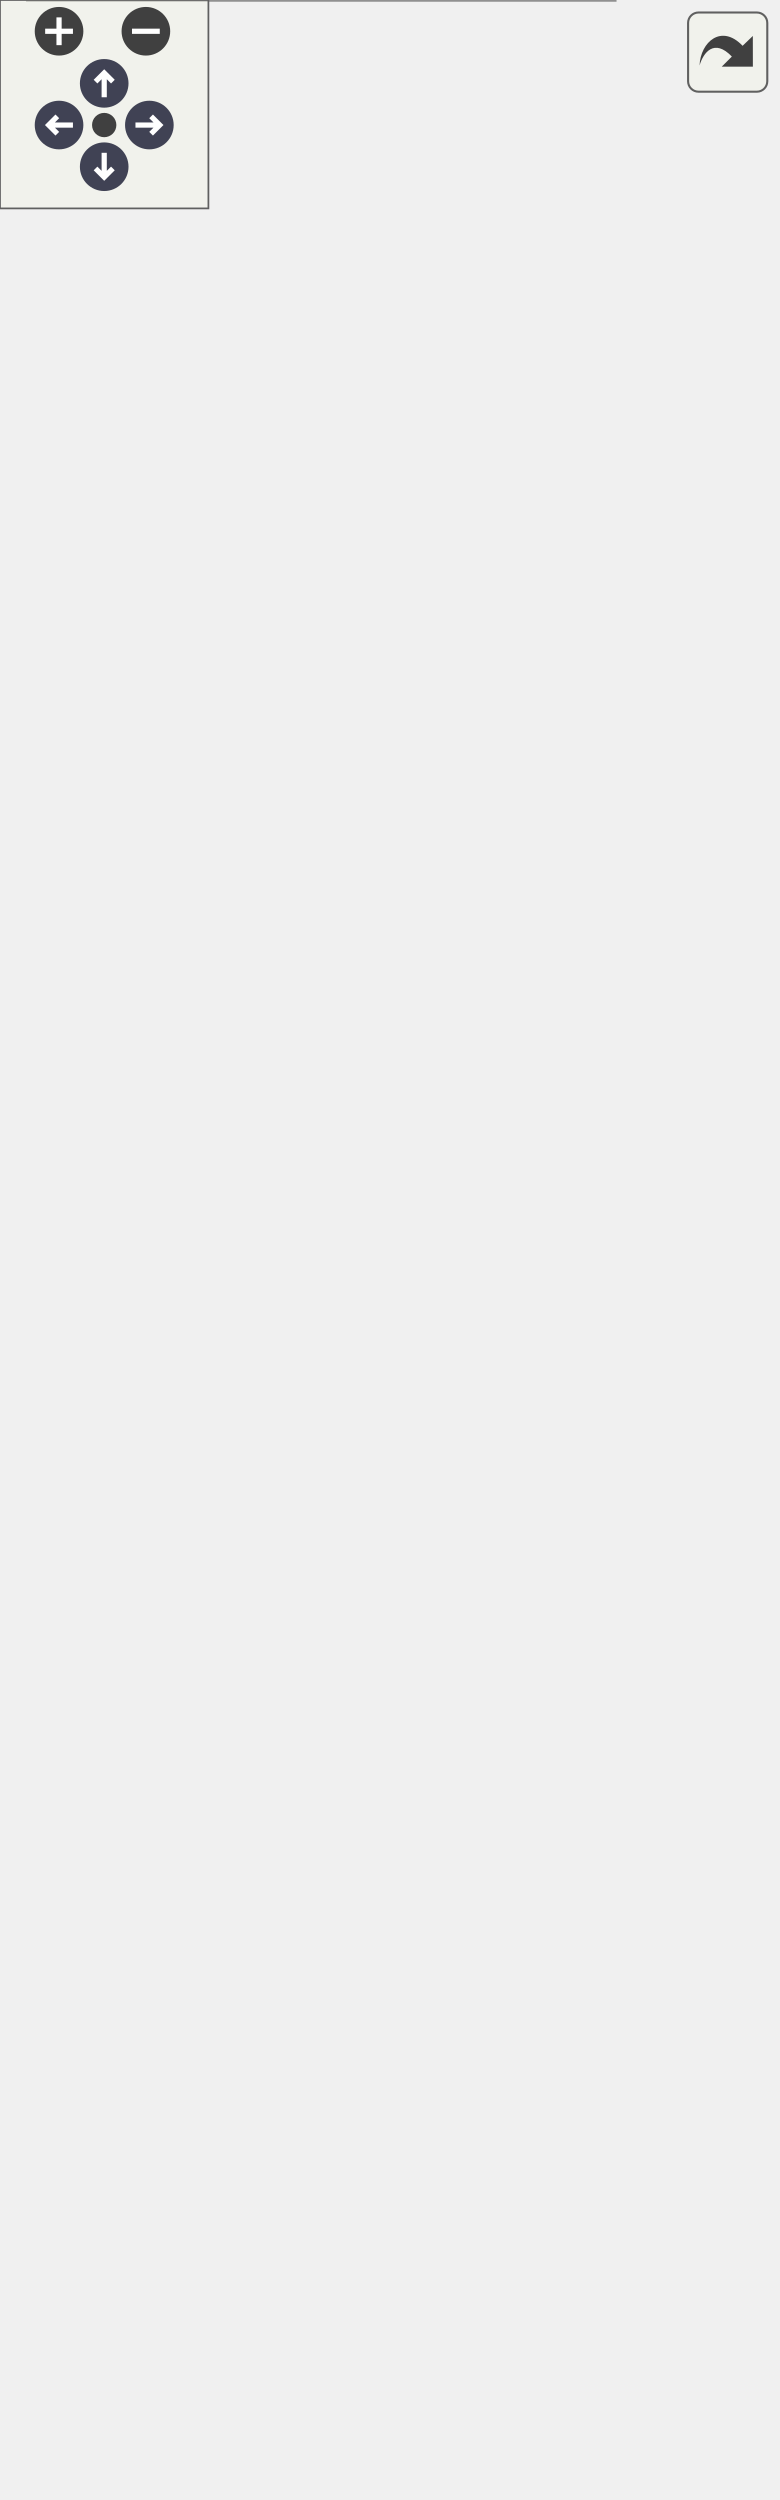
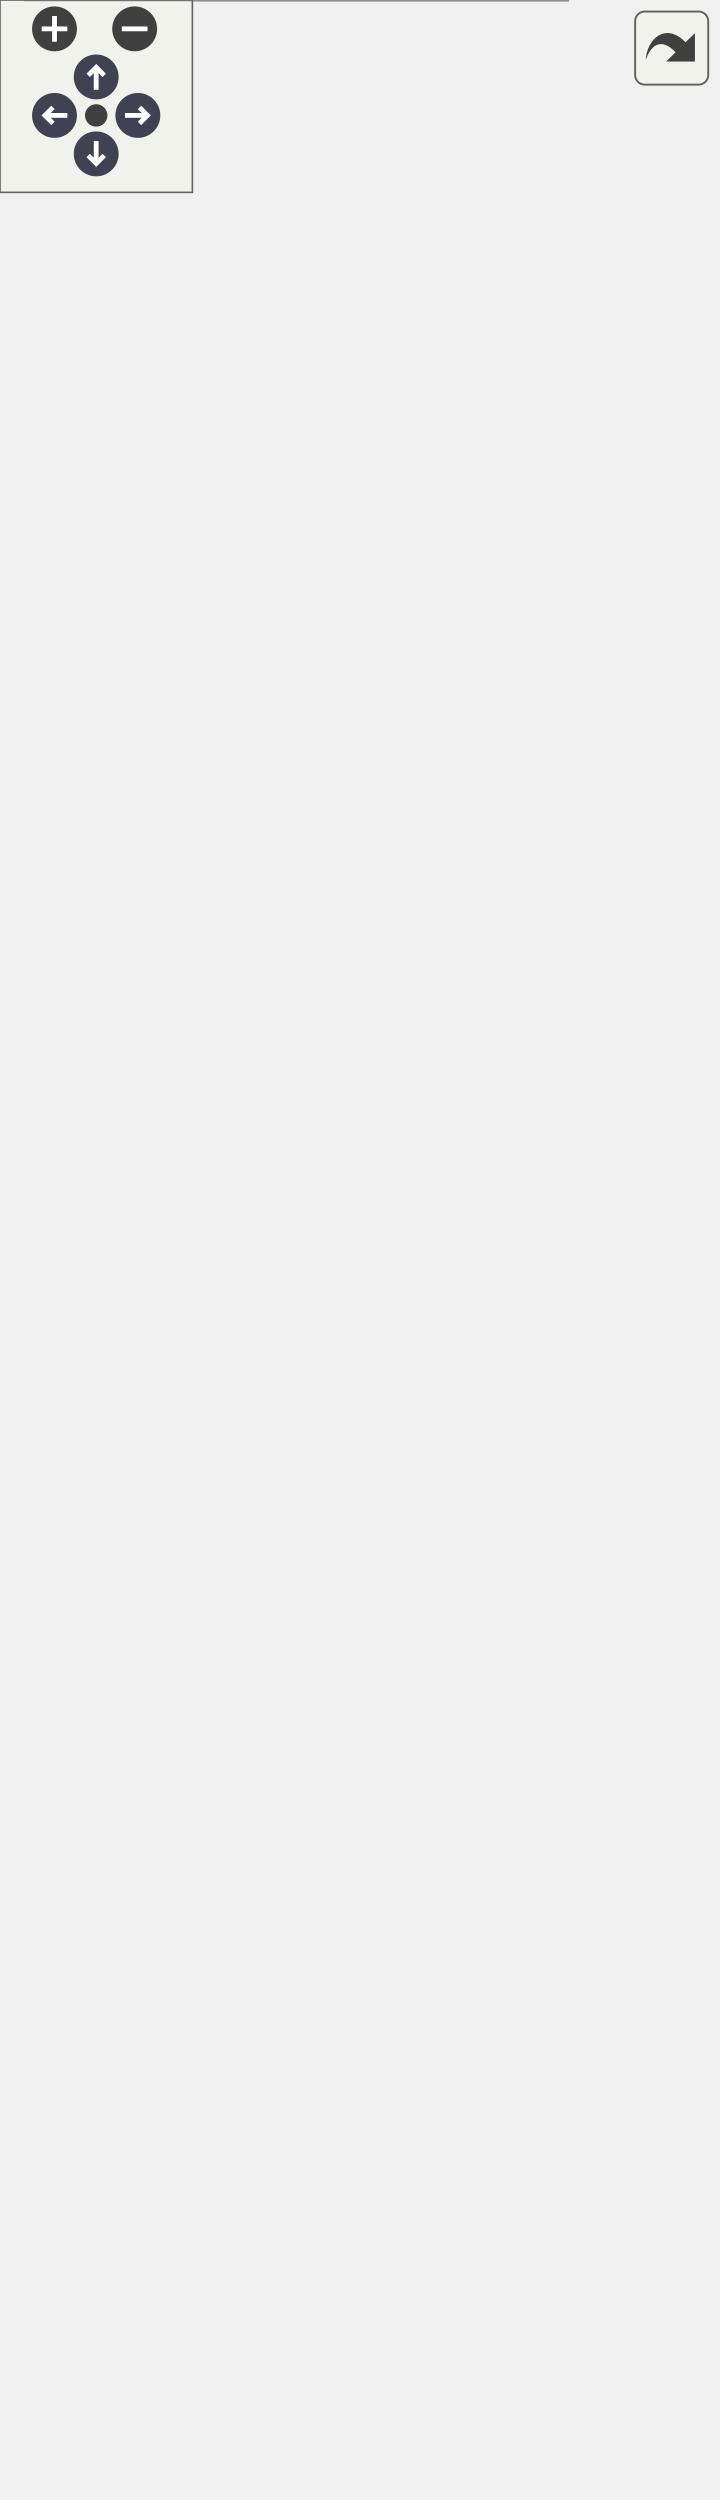
<svg xmlns="http://www.w3.org/2000/svg" xmlns:xlink="http://www.w3.org/1999/xlink" id="main" version="1.1" xml:space="preserve">
  <style type="text/css">
.node, .edge {opacity: 0.7;}
.node.selected, .edge.selected {opacity: 1;}
.edge:hover path { stroke: red; }
.edge:hover polygon { stroke: red; fill: red; }
</style>
  <defs>
    <circle id="rim" cx="0" cy="0" r="7" />
    <circle id="rim2" cx="0" cy="0" r="3.5" />
    <g id="zoomPlus">
      <use xlink:href="#rim" fill="#404040">
        <set attributeName="fill" to="#808080" begin="zoomplus.mouseover" end="zoomplus.mouseout" />
      </use>
      <path d="M-4,0h8M0,-4v8" fill="none" stroke="white" stroke-width="1.5" pointer-events="none" />
    </g>
    <g id="zoomMin">
      <use xlink:href="#rim" fill="#404040">
        <set attributeName="fill" to="#808080" begin="zoomminus.mouseover" end="zoomminus.mouseout" />
      </use>
      <path d="M-4,0h8" fill="none" stroke="white" stroke-width="1.5" pointer-events="none" />
    </g>
    <g id="arrowUp" transform="translate(30 24)">
      <use xlink:href="#rim" />
      <path pointer-events="none" fill="none" stroke="white" stroke-width="1.5" d="M0,-3.0v7 M-2.5,-0.5L0,-3.0L2.5,-0.5" />
    </g>
    <g id="arrowRight" transform="rotate(90) translate(36 -43)">
      <use xlink:href="#rim" />
      <path pointer-events="none" fill="none" stroke="white" stroke-width="1.5" d="M0,-3.0v7 M-2.5,-0.5L0,-3.0L2.5,-0.5" />
    </g>
    <g id="arrowDown" transform="rotate(180) translate(-30 -48)">
      <use xlink:href="#rim" />
      <path pointer-events="none" fill="none" stroke="white" stroke-width="1.5" d="M0,-3.0v7 M-2.5,-0.5L0,-3.0L2.5,-0.5" />
    </g>
    <g id="arrowLeft" transform="rotate(270) translate(-36 17)">
      <use xlink:href="#rim" />
      <path pointer-events="none" fill="none" stroke="white" stroke-width="1.5" d="M0,-3.0v7 M-2.5,-0.5L0,-3.0L2.5,-0.5" />
    </g>
    <g id="resetDef">
      <use xlink:href="#rim2" fill="#404040">
        <set attributeName="fill" to="#808080" begin="reset.mouseover" end="reset.mouseout" />
      </use>
    </g>
  </defs>
  <svg id="graph" class="graph">
    <g id="viewport">
      <g id="Node000001" class="node">
        <g id="a_Node000001">
          <a xlink:title="Main character driven directly by the player.">
-             <polygon fill="#999999" stroke="transparent" points="177,-454 8,-454 8,0 177,0 177,-454" />
-             <text text-anchor="start" x="61" y="-442" font-family="Malgun Gothic" font-size="10.00">APlayerActor</text>
-             <text text-anchor="start" x="12.5" y="-427" font-family="Malgun Gothic" font-size="10.00">+</text>
-             <text text-anchor="start" x="25.5" y="-427" font-family="Malgun Gothic" font-size="10.00">HoldPosition</text>
-             <text text-anchor="start" x="12.5" y="-412" font-family="Malgun Gothic" font-size="10.00">+</text>
-             <text text-anchor="start" x="25.5" y="-412" font-family="Malgun Gothic" font-size="10.00">InteractionSystem</text>
-             <text text-anchor="start" x="12.5" y="-397" font-family="Malgun Gothic" font-size="10.00">+</text>
-             <text text-anchor="start" x="25.5" y="-397" font-family="Malgun Gothic" font-size="10.00">LookPitch</text>
+             <polygon fill="#999999" stroke="transparent" points="177,-514 8,-514 8,0 177,0 177,-514" />
+             <text text-anchor="start" x="61" y="-502" font-family="Malgun Gothic" font-size="10.00">APlayerActor</text>
+             <text text-anchor="start" x="12.5" y="-487" font-family="Malgun Gothic" font-size="10.00">+</text>
+             <text text-anchor="start" x="25.5" y="-487" font-family="Malgun Gothic" font-size="10.00">HoldPosition</text>
+             <text text-anchor="start" x="12.5" y="-472" font-family="Malgun Gothic" font-size="10.00">+</text>
+             <text text-anchor="start" x="25.5" y="-472" font-family="Malgun Gothic" font-size="10.00">InteractionSystem</text>
+             <text text-anchor="start" x="12.5" y="-457" font-family="Malgun Gothic" font-size="10.00">+</text>
+             <text text-anchor="start" x="25.5" y="-457" font-family="Malgun Gothic" font-size="10.00">LookPitch</text>
+             <text text-anchor="start" x="12.5" y="-442" font-family="Malgun Gothic" font-size="10.00">#</text>
+             <text text-anchor="start" x="25.5" y="-442" font-family="Malgun Gothic" font-size="10.00">FlySystem</text>
+             <text text-anchor="start" x="12.5" y="-427" font-family="Malgun Gothic" font-size="10.00">#</text>
+             <text text-anchor="start" x="25.5" y="-427" font-family="Malgun Gothic" font-size="10.00">FollowCamera</text>
+             <text text-anchor="start" x="12.5" y="-412" font-family="Malgun Gothic" font-size="10.00">#</text>
+             <text text-anchor="start" x="25.5" y="-412" font-family="Malgun Gothic" font-size="10.00">MainWidget</text>
+             <text text-anchor="start" x="12.5" y="-397" font-family="Malgun Gothic" font-size="10.00">#</text>
+             <text text-anchor="start" x="25.5" y="-397" font-family="Malgun Gothic" font-size="10.00">MainWidgetClass</text>
            <text text-anchor="start" x="12.5" y="-382" font-family="Malgun Gothic" font-size="10.00">#</text>
-             <text text-anchor="start" x="25.5" y="-382" font-family="Malgun Gothic" font-size="10.00">FlySystem</text>
+             <text text-anchor="start" x="25.5" y="-382" font-family="Malgun Gothic" font-size="10.00">MoveComp</text>
            <text text-anchor="start" x="12.5" y="-367" font-family="Malgun Gothic" font-size="10.00">#</text>
-             <text text-anchor="start" x="25.5" y="-367" font-family="Malgun Gothic" font-size="10.00">FollowCamera</text>
+             <text text-anchor="start" x="25.5" y="-367" font-family="Malgun Gothic" font-size="10.00">PrevMoveMode</text>
            <text text-anchor="start" x="12.5" y="-352" font-family="Malgun Gothic" font-size="10.00">#</text>
-             <text text-anchor="start" x="25.5" y="-352" font-family="Malgun Gothic" font-size="10.00">MoveComp</text>
+             <text text-anchor="start" x="25.5" y="-352" font-family="Malgun Gothic" font-size="10.00">SpringArmComp</text>
            <text text-anchor="start" x="12.5" y="-337" font-family="Malgun Gothic" font-size="10.00">#</text>
-             <text text-anchor="start" x="25.5" y="-337" font-family="Malgun Gothic" font-size="10.00">PrevMoveMode</text>
-             <text text-anchor="start" x="12.5" y="-322" font-family="Malgun Gothic" font-size="10.00">#</text>
-             <text text-anchor="start" x="25.5" y="-322" font-family="Malgun Gothic" font-size="10.00">SpringArmComp</text>
-             <text text-anchor="start" x="12.5" y="-307" font-family="Malgun Gothic" font-size="10.00">#</text>
-             <text text-anchor="start" x="25.5" y="-307" font-family="Malgun Gothic" font-size="10.00">VoiceConversationSystem</text>
+             <text text-anchor="start" x="25.5" y="-337" font-family="Malgun Gothic" font-size="10.00">VoiceConversationSystem</text>
+             <text text-anchor="start" x="12.5" y="-322" font-family="Malgun Gothic" font-size="10.00">+</text>
+             <text text-anchor="start" x="25.5" y="-322" font-family="Malgun Gothic" font-size="10.00">APlayerActor()</text>
+             <text text-anchor="start" x="12.5" y="-307" font-family="Malgun Gothic" font-size="10.00">+</text>
+             <text text-anchor="start" x="25.5" y="-307" font-family="Malgun Gothic" font-size="10.00">Cmd_AltitudeDown()</text>
            <text text-anchor="start" x="12.5" y="-292" font-family="Malgun Gothic" font-size="10.00">+</text>
-             <text text-anchor="start" x="25.5" y="-292" font-family="Malgun Gothic" font-size="10.00">APlayerActor()</text>
+             <text text-anchor="start" x="25.5" y="-292" font-family="Malgun Gothic" font-size="10.00">Cmd_AltitudeReleased()</text>
            <text text-anchor="start" x="12.5" y="-277" font-family="Malgun Gothic" font-size="10.00">+</text>
-             <text text-anchor="start" x="25.5" y="-277" font-family="Malgun Gothic" font-size="10.00">Cmd_AltitudeDown()</text>
+             <text text-anchor="start" x="25.5" y="-277" font-family="Malgun Gothic" font-size="10.00">Cmd_AltitudeUp()</text>
            <text text-anchor="start" x="12.5" y="-262" font-family="Malgun Gothic" font-size="10.00">+</text>
-             <text text-anchor="start" x="25.5" y="-262" font-family="Malgun Gothic" font-size="10.00">Cmd_AltitudeReleased()</text>
+             <text text-anchor="start" x="25.5" y="-262" font-family="Malgun Gothic" font-size="10.00">Cmd_Jump()</text>
            <text text-anchor="start" x="12.5" y="-247" font-family="Malgun Gothic" font-size="10.00">+</text>
-             <text text-anchor="start" x="25.5" y="-247" font-family="Malgun Gothic" font-size="10.00">Cmd_AltitudeUp()</text>
+             <text text-anchor="start" x="25.5" y="-247" font-family="Malgun Gothic" font-size="10.00">Cmd_Landing()</text>
            <text text-anchor="start" x="12.5" y="-232" font-family="Malgun Gothic" font-size="10.00">+</text>
-             <text text-anchor="start" x="25.5" y="-232" font-family="Malgun Gothic" font-size="10.00">Cmd_Jump()</text>
+             <text text-anchor="start" x="25.5" y="-232" font-family="Malgun Gothic" font-size="10.00">Cmd_Look()</text>
            <text text-anchor="start" x="12.5" y="-217" font-family="Malgun Gothic" font-size="10.00">+</text>
-             <text text-anchor="start" x="25.5" y="-217" font-family="Malgun Gothic" font-size="10.00">Cmd_Landing()</text>
+             <text text-anchor="start" x="25.5" y="-217" font-family="Malgun Gothic" font-size="10.00">Cmd_Move()</text>
            <text text-anchor="start" x="12.5" y="-202" font-family="Malgun Gothic" font-size="10.00">+</text>
-             <text text-anchor="start" x="25.5" y="-202" font-family="Malgun Gothic" font-size="10.00">Cmd_Look()</text>
+             <text text-anchor="start" x="25.5" y="-202" font-family="Malgun Gothic" font-size="10.00">Cmd_RecordEnd()</text>
            <text text-anchor="start" x="12.5" y="-187" font-family="Malgun Gothic" font-size="10.00">+</text>
-             <text text-anchor="start" x="25.5" y="-187" font-family="Malgun Gothic" font-size="10.00">Cmd_Move()</text>
+             <text text-anchor="start" x="25.5" y="-187" font-family="Malgun Gothic" font-size="10.00">Cmd_RecordStart()</text>
            <text text-anchor="start" x="12.5" y="-172" font-family="Malgun Gothic" font-size="10.00">+</text>
-             <text text-anchor="start" x="25.5" y="-172" font-family="Malgun Gothic" font-size="10.00">Cmd_RecordEnd()</text>
+             <text text-anchor="start" x="25.5" y="-172" font-family="Malgun Gothic" font-size="10.00">Landed()</text>
            <text text-anchor="start" x="12.5" y="-157" font-family="Malgun Gothic" font-size="10.00">+</text>
-             <text text-anchor="start" x="25.5" y="-157" font-family="Malgun Gothic" font-size="10.00">Cmd_RecordStart()</text>
+             <text text-anchor="start" x="25.5" y="-157" font-family="Malgun Gothic" font-size="10.00">OnFlyEnd()</text>
            <text text-anchor="start" x="12.5" y="-142" font-family="Malgun Gothic" font-size="10.00">+</text>
-             <text text-anchor="start" x="25.5" y="-142" font-family="Malgun Gothic" font-size="10.00">Landed()</text>
+             <text text-anchor="start" x="25.5" y="-142" font-family="Malgun Gothic" font-size="10.00">OnGameMessage()</text>
            <text text-anchor="start" x="12.5" y="-127" font-family="Malgun Gothic" font-size="10.00">+</text>
-             <text text-anchor="start" x="25.5" y="-127" font-family="Malgun Gothic" font-size="10.00">OnFlyEnd()</text>
+             <text text-anchor="start" x="25.5" y="-127" font-family="Malgun Gothic" font-size="10.00">OnRep_LookPitch()</text>
            <text text-anchor="start" x="12.5" y="-112" font-family="Malgun Gothic" font-size="10.00">+</text>
-             <text text-anchor="start" x="25.5" y="-112" font-family="Malgun Gothic" font-size="10.00">OnRep_LookPitch()</text>
+             <text text-anchor="start" x="25.5" y="-112" font-family="Malgun Gothic" font-size="10.00">PlayTTSAudio()</text>
            <text text-anchor="start" x="12.5" y="-97" font-family="Malgun Gothic" font-size="10.00">+</text>
-             <text text-anchor="start" x="25.5" y="-97" font-family="Malgun Gothic" font-size="10.00">PlayTTSAudio()</text>
+             <text text-anchor="start" x="25.5" y="-97" font-family="Malgun Gothic" font-size="10.00">RecoveryMovementMode()</text>
            <text text-anchor="start" x="12.5" y="-82" font-family="Malgun Gothic" font-size="10.00">+</text>
-             <text text-anchor="start" x="25.5" y="-82" font-family="Malgun Gothic" font-size="10.00">RecoveryMovementMode()</text>
+             <text text-anchor="start" x="25.5" y="-82" font-family="Malgun Gothic" font-size="10.00">SetFallingToWalk()</text>
            <text text-anchor="start" x="12.5" y="-67" font-family="Malgun Gothic" font-size="10.00">+</text>
-             <text text-anchor="start" x="25.5" y="-67" font-family="Malgun Gothic" font-size="10.00">SetFallingToWalk()</text>
-             <text text-anchor="start" x="12.5" y="-52" font-family="Malgun Gothic" font-size="10.00">+</text>
-             <text text-anchor="start" x="25.5" y="-52" font-family="Malgun Gothic" font-size="10.00">SetFlying()</text>
+             <text text-anchor="start" x="25.5" y="-67" font-family="Malgun Gothic" font-size="10.00">SetFlying()</text>
+             <text text-anchor="start" x="12.5" y="-52" font-family="Malgun Gothic" font-size="10.00">#</text>
+             <text text-anchor="start" x="25.5" y="-52" font-family="Malgun Gothic" font-size="10.00">BeginPlay()</text>
            <text text-anchor="start" x="12.5" y="-37" font-family="Malgun Gothic" font-size="10.00">#</text>
-             <text text-anchor="start" x="25.5" y="-37" font-family="Malgun Gothic" font-size="10.00">BeginPlay()</text>
+             <text text-anchor="start" x="25.5" y="-37" font-family="Malgun Gothic" font-size="10.00">CreateMainWidget()</text>
            <text text-anchor="start" x="12.5" y="-22" font-family="Malgun Gothic" font-size="10.00">#</text>
            <text text-anchor="start" x="25.5" y="-22" font-family="Malgun Gothic" font-size="10.00">GetLifetimeReplicatedProps()</text>
            <text text-anchor="start" x="12.5" y="-7" font-family="Malgun Gothic" font-size="10.00">#</text>
            <text text-anchor="start" x="25.5" y="-7" font-family="Malgun Gothic" font-size="10.00">SetupPlayerInputComponent()</text>
-             <polygon fill="#666666" stroke="#666666" points="8.5,-437 8.5,-437 177.5,-437 177.5,-437 8.5,-437" />
-             <polygon fill="#666666" stroke="#666666" points="8.5,-302 8.5,-302 23.5,-302 23.5,-302 8.5,-302" />
-             <polygon fill="#666666" stroke="#666666" points="23.5,-302 23.5,-302 177.5,-302 177.5,-302 23.5,-302" />
-             <polygon fill="none" stroke="#666666" points="8,0 8,-454 177,-454 177,0 8,0" />
+             <polygon fill="#666666" stroke="#666666" points="8.5,-497 8.5,-497 177.5,-497 177.5,-497 8.5,-497" />
+             <polygon fill="#666666" stroke="#666666" points="8.5,-332 8.5,-332 23.5,-332 23.5,-332 8.5,-332" />
+             <polygon fill="#666666" stroke="#666666" points="23.5,-332 23.5,-332 177.5,-332 177.5,-332 23.5,-332" />
+             <polygon fill="none" stroke="#666666" points="8,0 8,-514 177,-514 177,0 8,0" />
          </a>
        </g>
      </g>
      <g id="Node000002" class="node">
        <g id="a_Node000002">
          <a xlink:title=" ">
-             <polygon fill="white" stroke="transparent" points="65,-599 0,-599 0,-550 65,-550 65,-599" />
-             <text text-anchor="start" x="5.5" y="-586.5" font-family="Malgun Gothic" font-size="10.00">ACharacter</text>
-             <text text-anchor="start" x="31" y="-571.5" font-family="Malgun Gothic" font-size="10.00"> </text>
-             <text text-anchor="start" x="31" y="-556.5" font-family="Malgun Gothic" font-size="10.00"> </text>
-             <polygon fill="#666666" stroke="#666666" points="0.5,-581.5 0.5,-581.5 65.5,-581.5 65.5,-581.5 0.5,-581.5" />
-             <polygon fill="#666666" stroke="#666666" points="0.5,-566.5 0.5,-566.5 65.5,-566.5 65.5,-566.5 0.5,-566.5" />
-             <polygon fill="none" stroke="#666666" points="0,-550 0,-599 65,-599 65,-550 0,-550" />
+             <polygon fill="white" stroke="transparent" points="65,-659 0,-659 0,-610 65,-610 65,-659" />
+             <text text-anchor="start" x="5.5" y="-646.5" font-family="Malgun Gothic" font-size="10.00">ACharacter</text>
+             <text text-anchor="start" x="31" y="-631.5" font-family="Malgun Gothic" font-size="10.00"> </text>
+             <text text-anchor="start" x="31" y="-616.5" font-family="Malgun Gothic" font-size="10.00"> </text>
+             <polygon fill="#666666" stroke="#666666" points="0.5,-641.5 0.5,-641.5 65.5,-641.5 65.5,-641.5 0.5,-641.5" />
+             <polygon fill="#666666" stroke="#666666" points="0.5,-626.5 0.5,-626.5 65.5,-626.5 65.5,-626.5 0.5,-626.5" />
+             <polygon fill="none" stroke="#666666" points="0,-610 0,-659 65,-659 65,-610 0,-610" />
          </a>
        </g>
      </g>
      <g id="edge1_Node000001_Node000002" class="edge">
        <g id="a_edge1_Node000001_Node000002">
          <a xlink:title=" ">
-             <path fill="none" stroke="#63b8ff" d="M38.36,-539.78C42.14,-517.98 47.43,-487.52 53.24,-454.1" />
-             <polygon fill="none" stroke="#63b8ff" points="34.89,-539.3 36.62,-549.75 41.78,-540.5 34.89,-539.3" />
+             <path fill="none" stroke="#63b8ff" d="M37.88,-599.84C41.33,-578.23 46.17,-547.97 51.55,-514.3" />
+             <polygon fill="none" stroke="#63b8ff" points="34.42,-599.3 36.3,-609.73 41.33,-600.4 34.42,-599.3" />
          </a>
        </g>
      </g>
      <g id="Node000003" class="node">
        <g id="a_Node000003">
          <a xlink:href="classIControllable.html" target="_top" xlink:title=" ">
-             <polygon fill="white" stroke="transparent" points="223.5,-659 83.5,-659 83.5,-490 223.5,-490 223.5,-659" />
-             <text text-anchor="start" x="122" y="-646.5" font-family="Malgun Gothic" font-size="10.00">IControllable</text>
-             <text text-anchor="start" x="151.5" y="-631.5" font-family="Malgun Gothic" font-size="10.00"> </text>
+             <polygon fill="white" stroke="transparent" points="223.5,-719 83.5,-719 83.5,-550 223.5,-550 223.5,-719" />
+             <text text-anchor="start" x="122" y="-706.5" font-family="Malgun Gothic" font-size="10.00">IControllable</text>
+             <text text-anchor="start" x="151.5" y="-691.5" font-family="Malgun Gothic" font-size="10.00"> </text>
+             <text text-anchor="start" x="87.5" y="-676.5" font-family="Malgun Gothic" font-size="10.00">+</text>
+             <text text-anchor="start" x="100.5" y="-676.5" font-family="Malgun Gothic" font-size="10.00">Cmd_AltitudeDown()</text>
+             <text text-anchor="start" x="87.5" y="-661.5" font-family="Malgun Gothic" font-size="10.00">+</text>
+             <text text-anchor="start" x="100.5" y="-661.5" font-family="Malgun Gothic" font-size="10.00">Cmd_AltitudeReleased()</text>
+             <text text-anchor="start" x="87.5" y="-646.5" font-family="Malgun Gothic" font-size="10.00">+</text>
+             <text text-anchor="start" x="100.5" y="-646.5" font-family="Malgun Gothic" font-size="10.00">Cmd_AltitudeUp()</text>
+             <text text-anchor="start" x="87.5" y="-631.5" font-family="Malgun Gothic" font-size="10.00">+</text>
+             <text text-anchor="start" x="100.5" y="-631.5" font-family="Malgun Gothic" font-size="10.00">Cmd_Jump()</text>
            <text text-anchor="start" x="87.5" y="-616.5" font-family="Malgun Gothic" font-size="10.00">+</text>
-             <text text-anchor="start" x="100.5" y="-616.5" font-family="Malgun Gothic" font-size="10.00">Cmd_AltitudeDown()</text>
+             <text text-anchor="start" x="100.5" y="-616.5" font-family="Malgun Gothic" font-size="10.00">Cmd_Landing()</text>
            <text text-anchor="start" x="87.5" y="-601.5" font-family="Malgun Gothic" font-size="10.00">+</text>
-             <text text-anchor="start" x="100.5" y="-601.5" font-family="Malgun Gothic" font-size="10.00">Cmd_AltitudeReleased()</text>
+             <text text-anchor="start" x="100.5" y="-601.5" font-family="Malgun Gothic" font-size="10.00">Cmd_Look()</text>
            <text text-anchor="start" x="87.5" y="-586.5" font-family="Malgun Gothic" font-size="10.00">+</text>
-             <text text-anchor="start" x="100.5" y="-586.5" font-family="Malgun Gothic" font-size="10.00">Cmd_AltitudeUp()</text>
+             <text text-anchor="start" x="100.5" y="-586.5" font-family="Malgun Gothic" font-size="10.00">Cmd_Move()</text>
            <text text-anchor="start" x="87.5" y="-571.5" font-family="Malgun Gothic" font-size="10.00">+</text>
-             <text text-anchor="start" x="100.5" y="-571.5" font-family="Malgun Gothic" font-size="10.00">Cmd_Jump()</text>
+             <text text-anchor="start" x="100.5" y="-571.5" font-family="Malgun Gothic" font-size="10.00">Cmd_RecordEnd()</text>
            <text text-anchor="start" x="87.5" y="-556.5" font-family="Malgun Gothic" font-size="10.00">+</text>
-             <text text-anchor="start" x="100.5" y="-556.5" font-family="Malgun Gothic" font-size="10.00">Cmd_Landing()</text>
-             <text text-anchor="start" x="87.5" y="-541.5" font-family="Malgun Gothic" font-size="10.00">+</text>
-             <text text-anchor="start" x="100.5" y="-541.5" font-family="Malgun Gothic" font-size="10.00">Cmd_Look()</text>
-             <text text-anchor="start" x="87.5" y="-526.5" font-family="Malgun Gothic" font-size="10.00">+</text>
-             <text text-anchor="start" x="100.5" y="-526.5" font-family="Malgun Gothic" font-size="10.00">Cmd_Move()</text>
-             <text text-anchor="start" x="87.5" y="-511.5" font-family="Malgun Gothic" font-size="10.00">+</text>
-             <text text-anchor="start" x="100.5" y="-511.5" font-family="Malgun Gothic" font-size="10.00">Cmd_RecordEnd()</text>
-             <text text-anchor="start" x="87.5" y="-496.5" font-family="Malgun Gothic" font-size="10.00">+</text>
-             <text text-anchor="start" x="100.5" y="-496.5" font-family="Malgun Gothic" font-size="10.00">Cmd_RecordStart()</text>
-             <polygon fill="#666666" stroke="#666666" points="83.5,-641.5 83.5,-641.5 223.5,-641.5 223.5,-641.5 83.5,-641.5" />
-             <polygon fill="#666666" stroke="#666666" points="83.5,-626.5 83.5,-626.5 223.5,-626.5 223.5,-626.5 83.5,-626.5" />
-             <polygon fill="none" stroke="#666666" points="83.5,-490 83.5,-659 223.5,-659 223.5,-490 83.5,-490" />
+             <text text-anchor="start" x="100.5" y="-556.5" font-family="Malgun Gothic" font-size="10.00">Cmd_RecordStart()</text>
+             <polygon fill="#666666" stroke="#666666" points="83.5,-701.5 83.5,-701.5 223.5,-701.5 223.5,-701.5 83.5,-701.5" />
+             <polygon fill="#666666" stroke="#666666" points="83.5,-686.5 83.5,-686.5 223.5,-686.5 223.5,-686.5 83.5,-686.5" />
+             <polygon fill="none" stroke="#666666" points="83.5,-550 83.5,-719 223.5,-719 223.5,-550 83.5,-550" />
          </a>
        </g>
      </g>
      <g id="edge2_Node000001_Node000003" class="edge">
        <g id="a_edge2_Node000001_Node000003">
          <a xlink:title=" ">
-             <path fill="none" stroke="#63b8ff" d="M136.98,-479.91C135.51,-471.62 133.99,-463.02 132.44,-454.21" />
-             <polygon fill="none" stroke="#63b8ff" points="133.55,-480.62 138.73,-489.86 140.44,-479.41 133.55,-480.62" />
+             <path fill="none" stroke="#63b8ff" d="M138.27,-539.78C136.93,-531.5 135.53,-522.9 134.1,-514.06" />
+             <polygon fill="none" stroke="#63b8ff" points="134.83,-540.39 139.89,-549.7 141.74,-539.27 134.83,-540.39" />
          </a>
        </g>
      </g>
    </g>
  </svg>
  <g id="navigator" transform="translate(0 0)" fill="#404254">
    <rect fill="#f2f5e9" fill-opacity="0.5" stroke="#606060" stroke-width=".5" x="0" y="0" width="60" height="60" />
    <use id="zoomplus" xlink:href="#zoomPlus" x="17" y="9" />
    <use id="zoomminus" xlink:href="#zoomMin" x="42" y="9" />
    <use id="reset" xlink:href="#resetDef" x="30" y="36" />
    <use id="arrowup" xlink:href="#arrowUp" x="0" y="0" />
    <use id="arrowright" xlink:href="#arrowRight" x="0" y="0" />
    <use id="arrowdown" xlink:href="#arrowDown" x="0" y="0" />
    <use id="arrowleft" xlink:href="#arrowLeft" x="0" y="0" />
  </g>
  <svg viewBox="0 0 15 15" width="100%" height="30px" preserveAspectRatio="xMaxYMin meet">
    <g id="arrow_out" transform="scale(0.3 0.3)">
      <a xlink:href="classAPlayerActor__inherit__graph_org.svg" target="_base">
        <rect id="button" ry="5" rx="5" y="6" x="6" height="38" width="38" fill="#f2f5e9" fill-opacity="0.5" stroke="#606060" stroke-width="1.0" />
        <path id="arrow" d="M 11.5,31.437 C 11.94,20.098 22.043,11.323 32.159,21.979 L 37.069,17.246 C 37.069,17.246 37.088,32 37.088,32 L 22.16,31.978 C 22.16,31.978 26.998,27.14 26.998,27.14 C 18.529,18.264 13.292,25.23 11.5,31.437 z" style="fill:#404040;" />
      </a>
    </g>
  </svg>
  <style type="text/css">

[data-mouse-over-selected='false'] { opacity: 0.7; }
[data-mouse-over-selected='true']  { opacity: 1.0; }

</style>
</svg>
